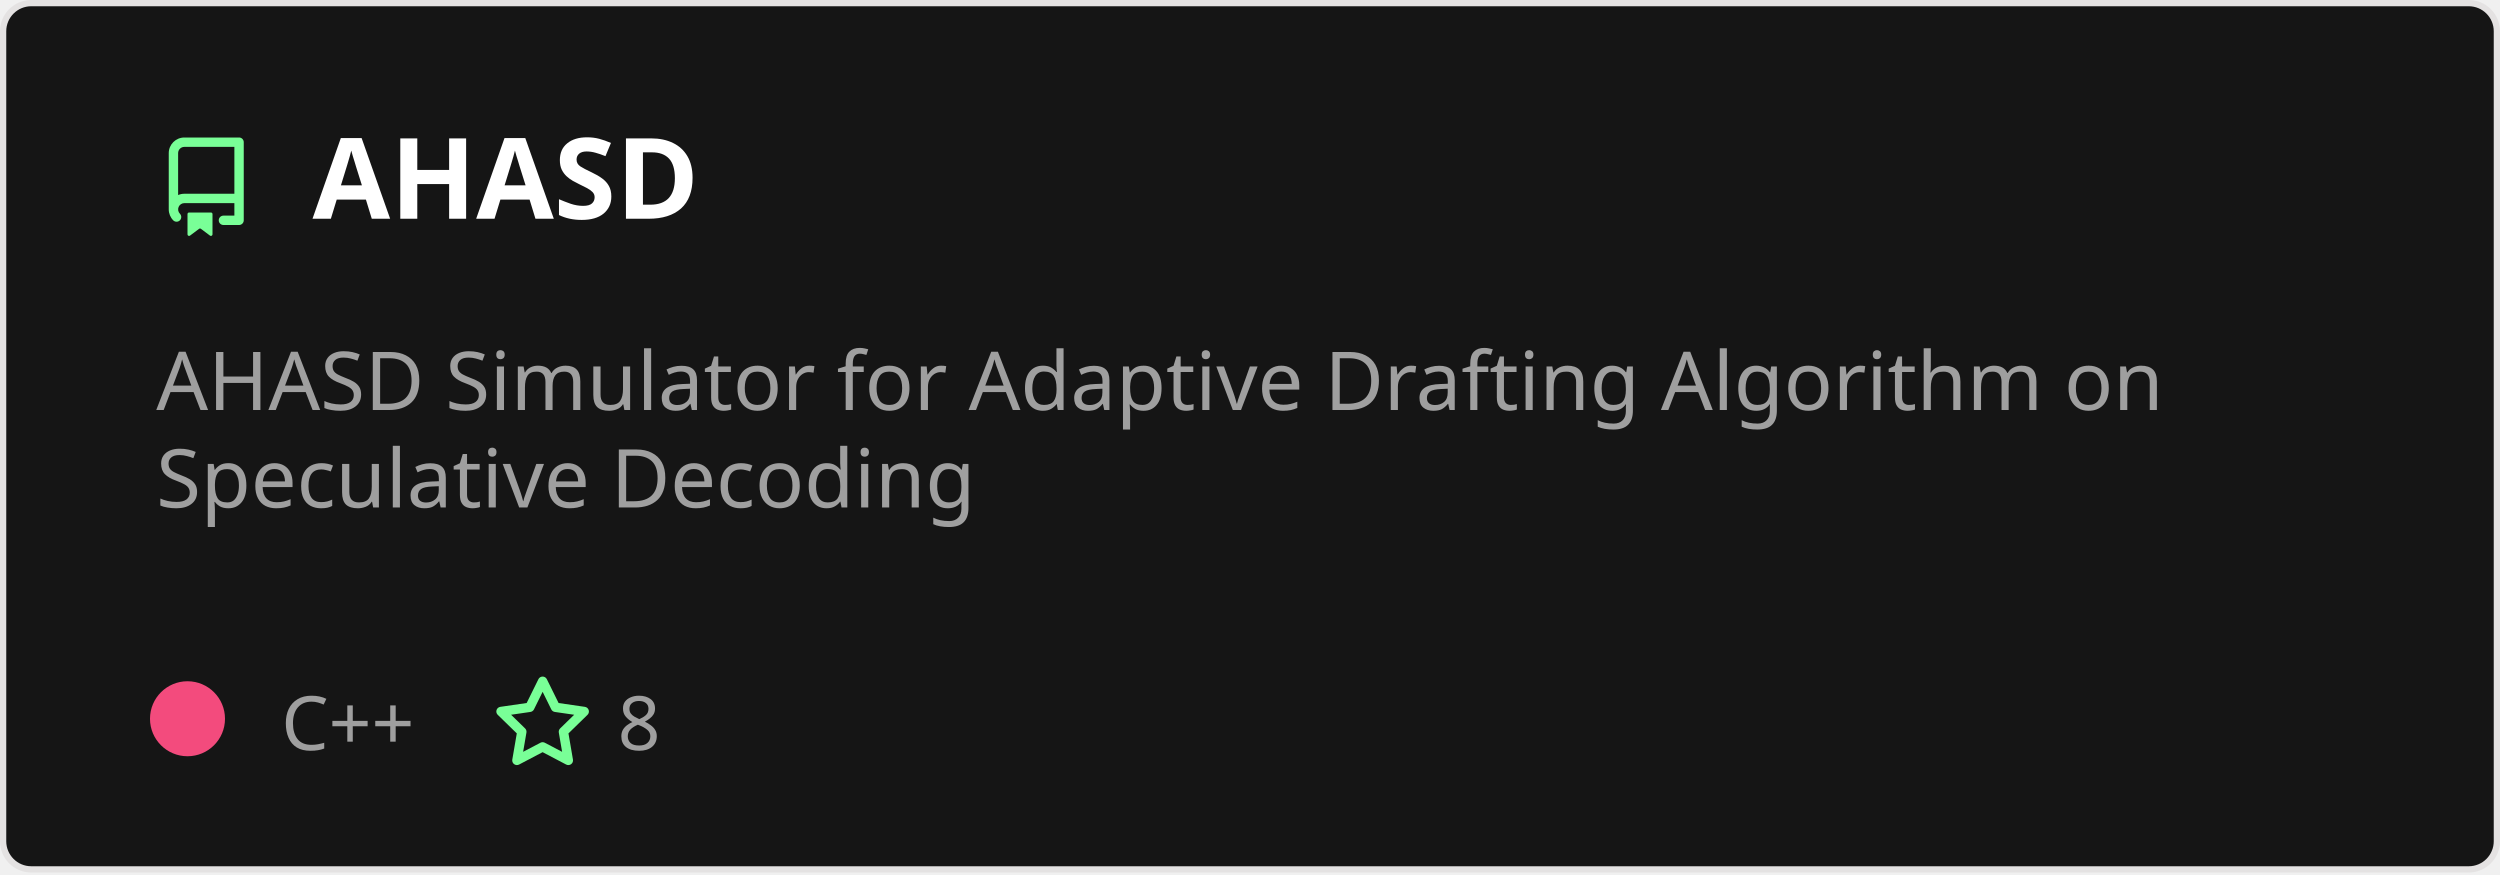
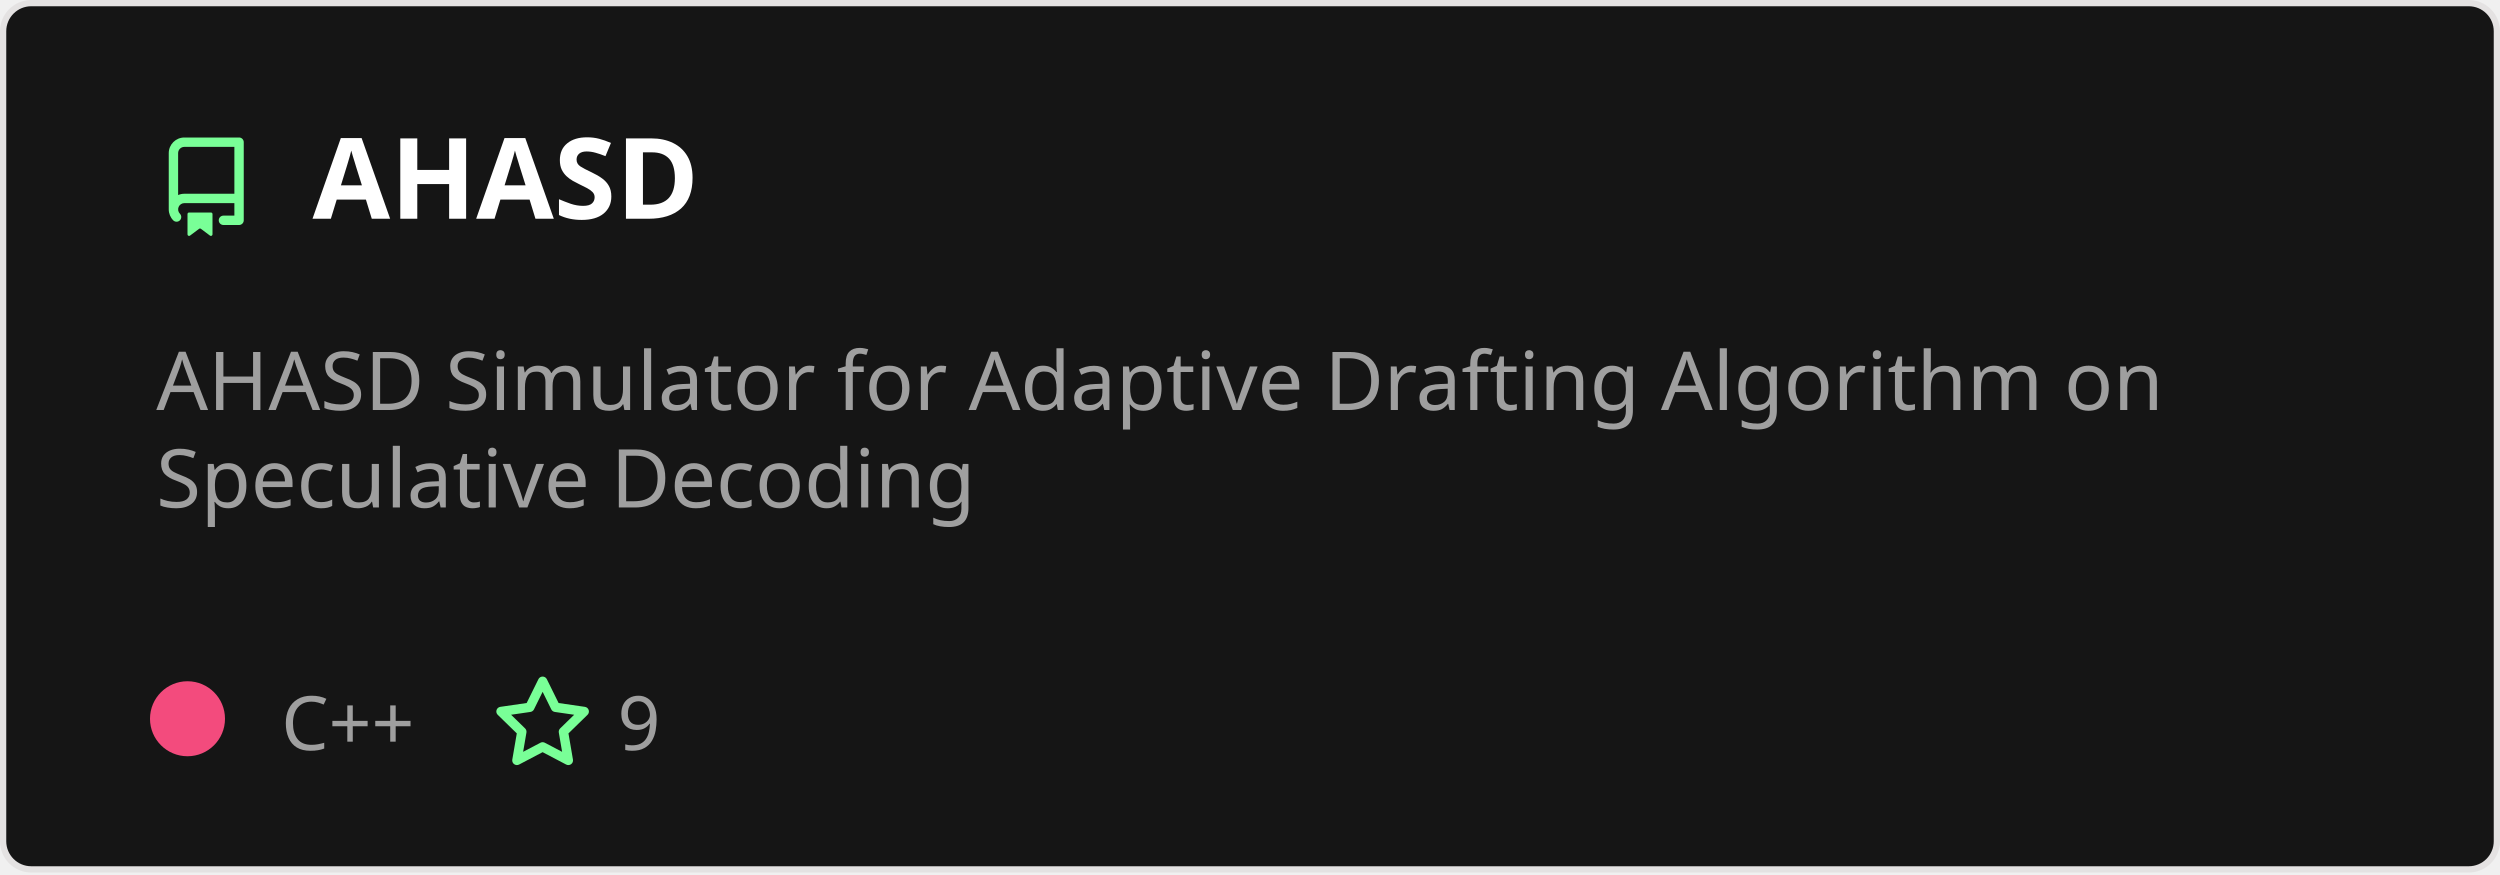
<svg xmlns="http://www.w3.org/2000/svg" width="400" height="140" viewBox="0 0 400 140" fill="none" role="img" aria-labelledby="descId">
  <style>
          .header {
            font: 600 18px 'Segoe UI', Ubuntu, Sans-Serif;
            fill: #fff;
            animation: fadeInAnimation 0.8s ease-in-out forwards;
          }
          @supports(-moz-appearance: auto) {
            /* Selector detects Firefox */
            .header { font-size: 15.5px; }
          }

    .description {
      font: 400 13px 'Segoe UI', Ubuntu, Sans-Serif;fill: #9f9f9f;

    }
    .gray { font: 400 12px 'Segoe UI', Ubuntu, Sans-Serif; fill: #9f9f9f }
    .badge { font: 600 11px 'Segoe UI', Ubuntu, Sans-Serif; }
    .badge rect { opacity: 0.2; stroke: #9f9f9f }
    .badge text { fill: #9f9f9f }

    .stat { font: 400 12px 'Segoe UI', Ubuntu, Sans-Serif; fill: #9f9f9f }
    .stagger {
      opacity: 0;
      animation: fadeInAnimation 0.3s ease-in-out forwards;
    }
    .not_bold { font-weight: 400 }
    .bold { font-weight: 700 }
    .icon {
      fill: #79ff97;
      display: block;
    }




      /* Animations */
      @keyframes scaleInAnimation {
        from {
          transform: translate(-5px, 5px) scale(0);
        }
        to {
          transform: translate(-5px, 5px) scale(1);
        }
      }
      @keyframes fadeInAnimation {
        from {
          opacity: 0;
        }
        to {
          opacity: 1;
        }
      }

          * { animation-duration: 0s !important; animation-delay: 0s !important; }
        </style>
  <defs>


        </defs>
  <rect data-testid="card-bg" class="card-bg" x="0.5" y="0.5" rx="4.5" height="99%" stroke="#e4e2e2" width="399" fill="#151515" stroke-opacity="1" />
  <g data-testid="card-title" transform="translate(25, 35)">
    <g transform="translate(0, 0)">
      <svg class="icon" x="0" y="-13" viewBox="0 0 16 16" version="1.1" width="16" height="16">
        <path fill-rule="evenodd" d="M2 2.5A2.5 2.5 0 014.5 0h8.75a.75.75 0 01.75.75v12.5a.75.75 0 01-.75.75h-2.5a.75.75 0 110-1.5h1.75v-2h-8a1 1 0 00-.714 1.7.75.75 0 01-1.072 1.05A2.495 2.495 0 012 11.5v-9zm10.5-1V9h-8c-.356 0-.694.074-1 .208V2.5a1 1 0 011-1h8zM5 12.25v3.25a.25.25 0 00.4.2l1.45-1.087a.25.25 0 01.3 0L8.6 15.7a.25.25 0 00.4-.2v-3.25a.25.25 0 00-.25-.25h-3.5a.25.25 0 00-.25.25z" />
      </svg>
    </g>
    <g transform="translate(25, 0)">
      <text x="0" y="0" class="header" data-testid="header">AHASD</text>
    </g>
  </g>
  <g data-testid="main-card-body" transform="translate(0, 55)">
    <text class="description" x="25" y="-5">
      <tspan dy="1.2em" x="25">AHASD Simulator for Adaptive Drafting Algorithm on</tspan>
      <tspan dy="1.2em" x="25">Speculative Decoding</tspan>
    </text>
    <g transform="translate(30, 65)">
      <g transform="translate(0, 0)">
        <g data-testid="primary-lang">
          <circle data-testid="lang-color" cx="0" cy="-5" r="6" fill="#f34b7d" />
          <text data-testid="lang-name" class="gray" x="15">C++</text>
        </g>
      </g>
      <g transform="translate(48.82, 0)">
        <g transform="translate(0, 0)">
          <svg class="icon" y="-12" viewBox="0 0 16 16" version="1.1" width="16" height="16">
            <path fill-rule="evenodd" d="M8 .25a.75.75 0 01.673.418l1.882 3.815 4.21.612a.75.75 0 01.416 1.279l-3.046 2.97.719 4.192a.75.75 0 01-1.088.791L8 12.347l-3.766 1.98a.75.75 0 01-1.088-.79l.72-4.194L.818 6.374a.75.75 0 01.416-1.28l4.21-.611L7.327.668A.75.75 0 018 .25zm0 2.445L6.615 5.5a.75.75 0 01-.564.41l-3.097.45 2.24 2.184a.75.75 0 01.216.664l-.528 3.084 2.769-1.456a.75.75 0 01.698 0l2.77 1.456-.53-3.084a.75.75 0 01.216-.664l2.24-2.183-3.096-.45a.75.75 0 01-.564-.41L8 2.694v.001z" />
          </svg>
        </g>
        <g transform="translate(20, 0)">
-           <text data-testid="stargazers" class="gray">8</text>
+           <text data-testid="stargazers" class="gray">9</text>
        </g>
      </g>
    </g>
    <svg x="0" y="0">
      <g transform="translate(-3, 88)">

    </g>
    </svg>
  </g>
</svg>
